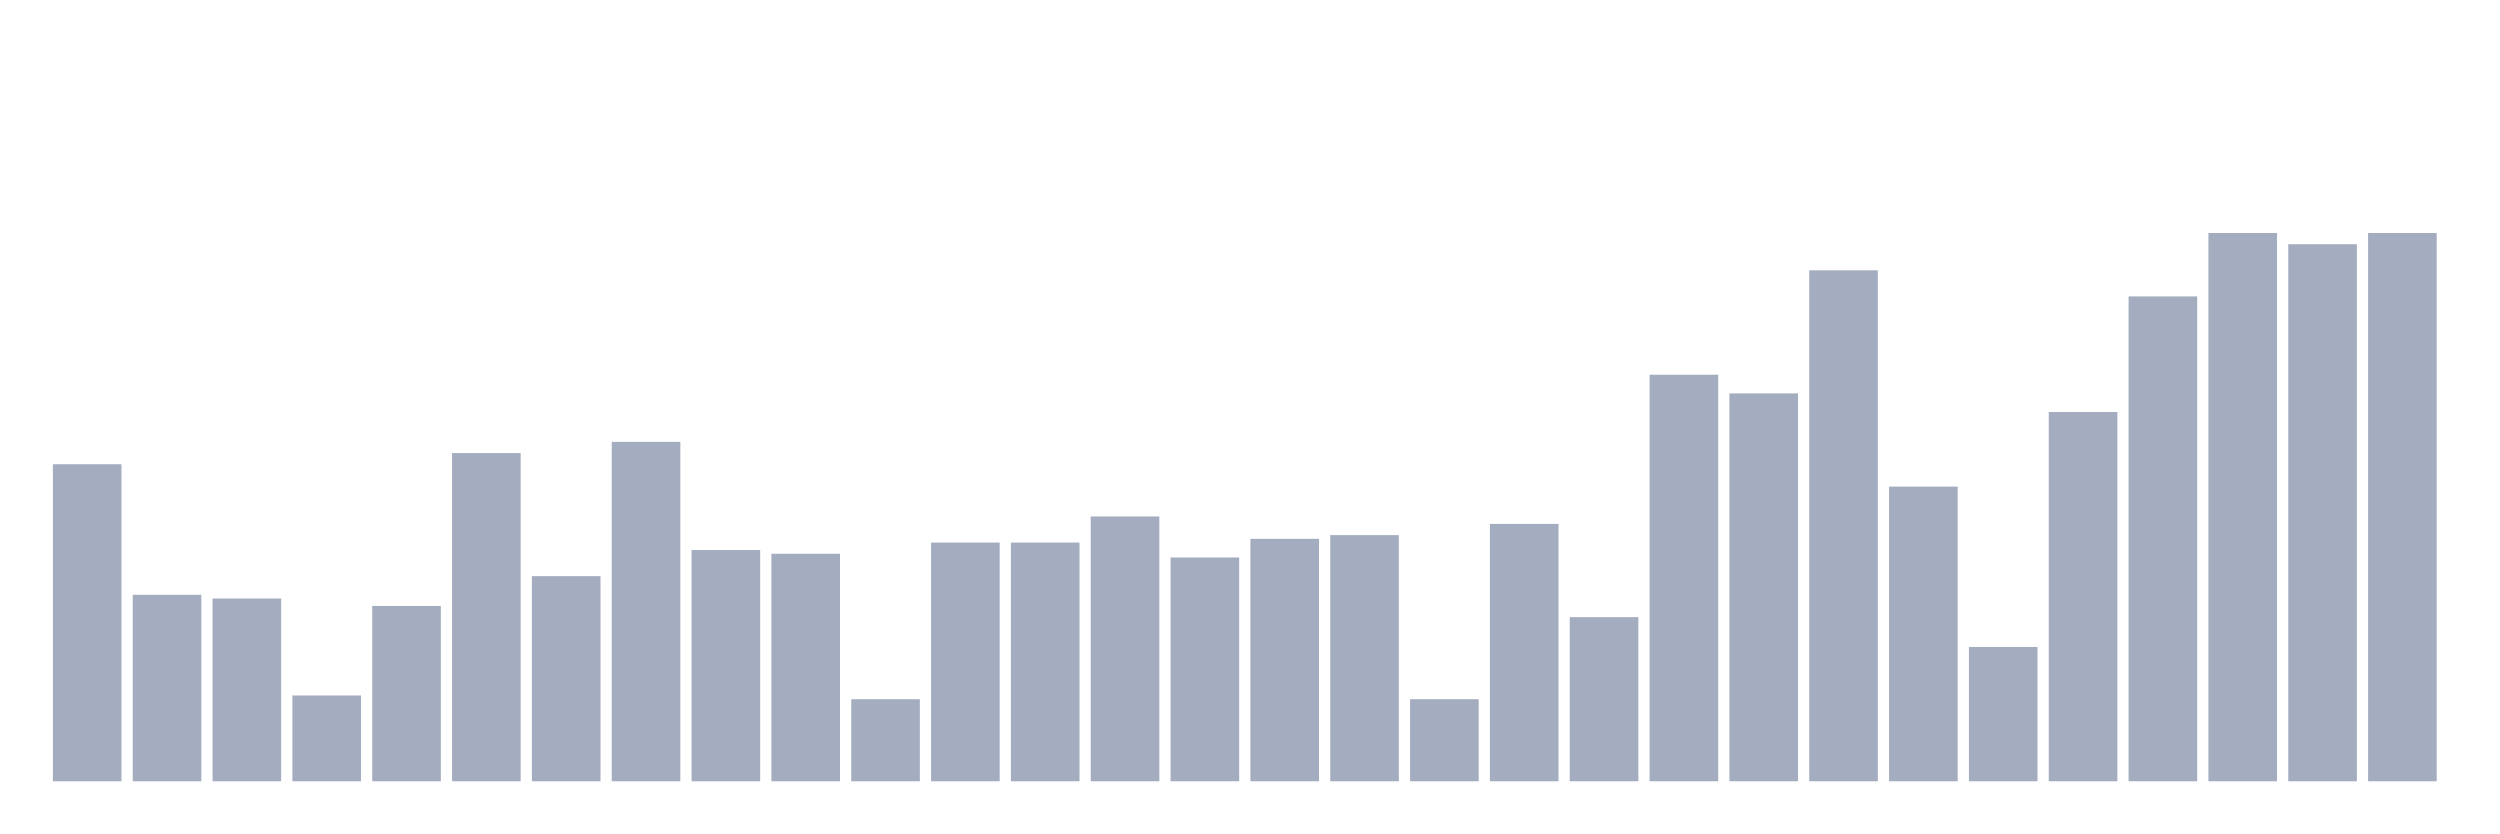
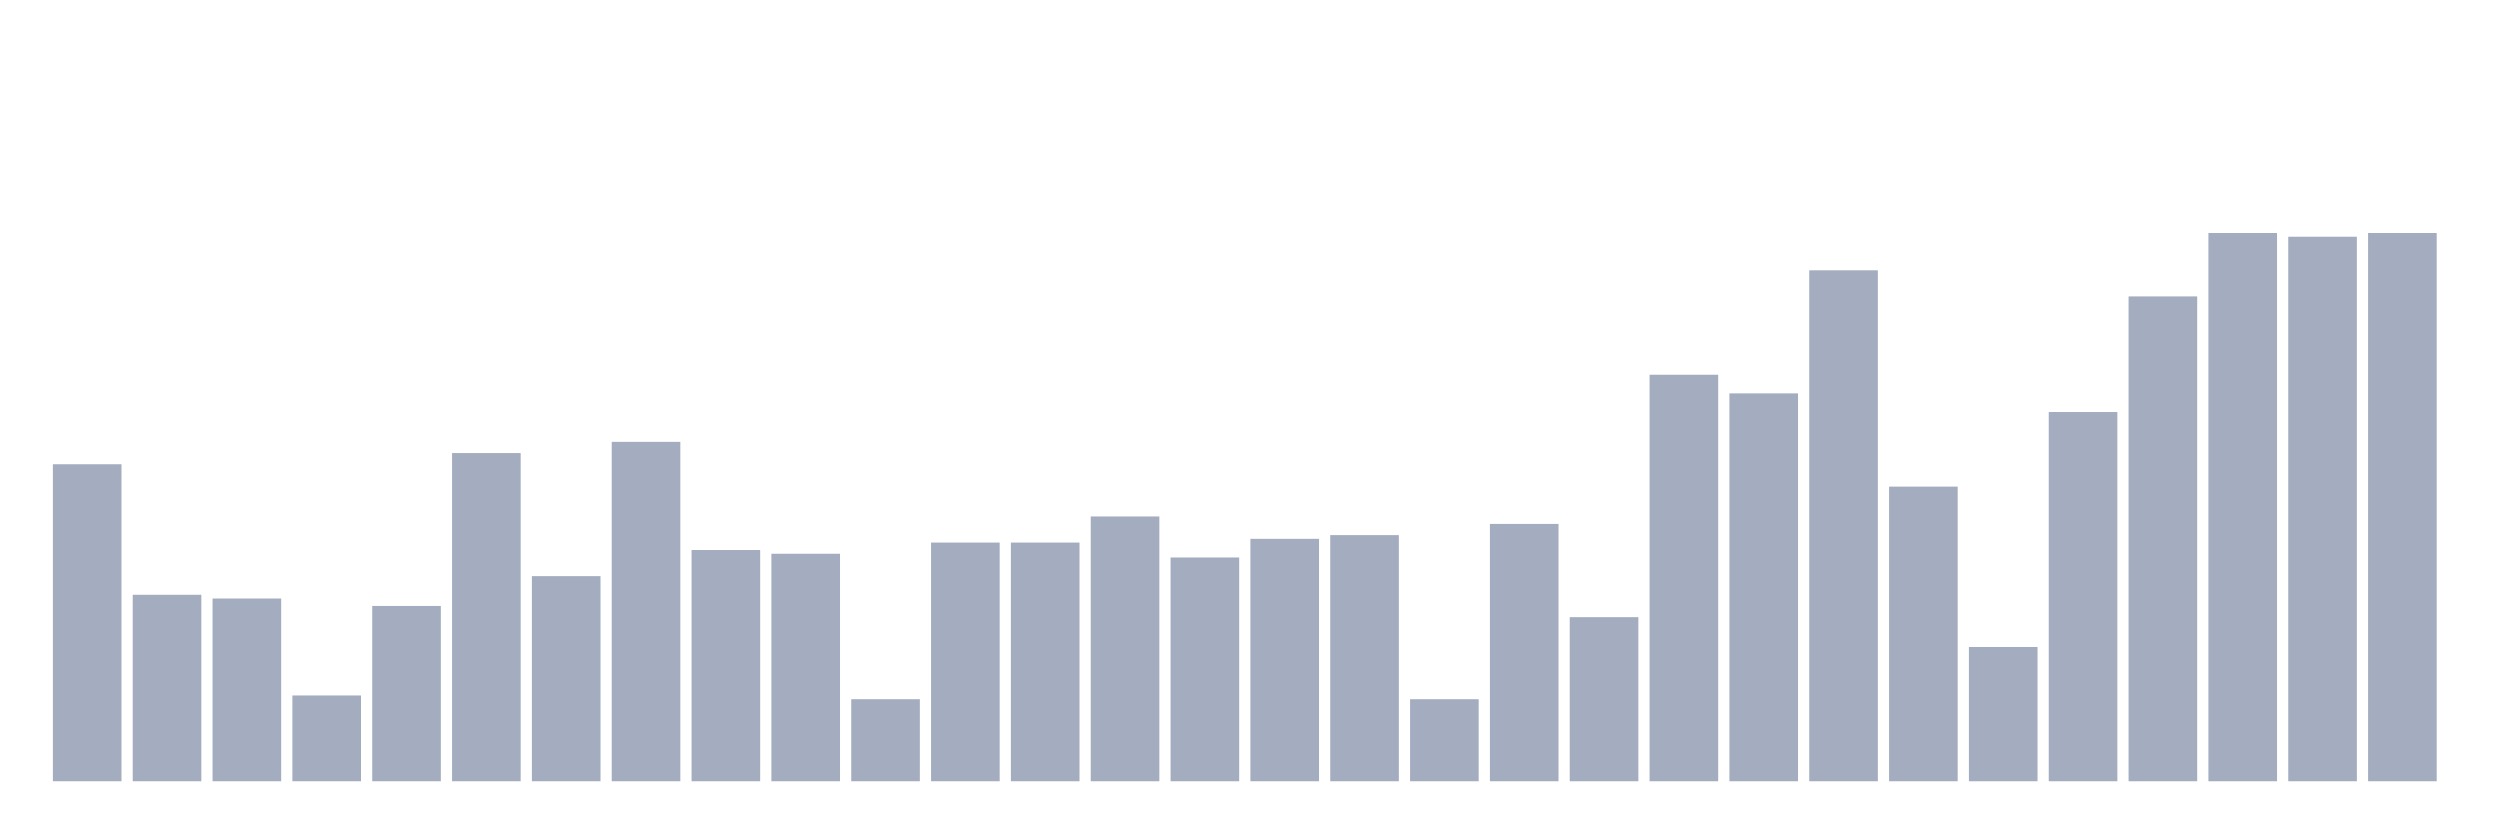
<svg xmlns="http://www.w3.org/2000/svg" viewBox="0 0 480 160">
  <g transform="translate(10,10)">
    <rect class="bar" x="0.153" width="13.175" y="79.134" height="60.866" fill="rgb(164,173,192)" />
    <rect class="bar" x="15.482" width="13.175" y="104.196" height="35.804" fill="rgb(164,173,192)" />
    <rect class="bar" x="30.81" width="13.175" y="104.912" height="35.088" fill="rgb(164,173,192)" />
    <rect class="bar" x="46.138" width="13.175" y="123.53" height="16.47" fill="rgb(164,173,192)" />
    <rect class="bar" x="61.466" width="13.175" y="106.344" height="33.656" fill="rgb(164,173,192)" />
    <rect class="bar" x="76.794" width="13.175" y="76.985" height="63.015" fill="rgb(164,173,192)" />
    <rect class="bar" x="92.123" width="13.175" y="100.616" height="39.384" fill="rgb(164,173,192)" />
    <rect class="bar" x="107.451" width="13.175" y="74.837" height="65.163" fill="rgb(164,173,192)" />
    <rect class="bar" x="122.779" width="13.175" y="95.603" height="44.397" fill="rgb(164,173,192)" />
    <rect class="bar" x="138.107" width="13.175" y="96.319" height="43.681" fill="rgb(164,173,192)" />
    <rect class="bar" x="153.436" width="13.175" y="124.246" height="15.754" fill="rgb(164,173,192)" />
    <rect class="bar" x="168.764" width="13.175" y="94.171" height="45.829" fill="rgb(164,173,192)" />
    <rect class="bar" x="184.092" width="13.175" y="94.171" height="45.829" fill="rgb(164,173,192)" />
    <rect class="bar" x="199.42" width="13.175" y="89.159" height="50.841" fill="rgb(164,173,192)" />
    <rect class="bar" x="214.748" width="13.175" y="97.035" height="42.965" fill="rgb(164,173,192)" />
    <rect class="bar" x="230.077" width="13.175" y="93.455" height="46.545" fill="rgb(164,173,192)" />
    <rect class="bar" x="245.405" width="13.175" y="92.739" height="47.261" fill="rgb(164,173,192)" />
    <rect class="bar" x="260.733" width="13.175" y="124.246" height="15.754" fill="rgb(164,173,192)" />
    <rect class="bar" x="276.061" width="13.175" y="90.591" height="49.409" fill="rgb(164,173,192)" />
    <rect class="bar" x="291.39" width="13.175" y="108.493" height="31.507" fill="rgb(164,173,192)" />
    <rect class="bar" x="306.718" width="13.175" y="61.948" height="78.052" fill="rgb(164,173,192)" />
    <rect class="bar" x="322.046" width="13.175" y="65.528" height="74.472" fill="rgb(164,173,192)" />
    <rect class="bar" x="337.374" width="13.175" y="41.898" height="98.102" fill="rgb(164,173,192)" />
    <rect class="bar" x="352.702" width="13.175" y="83.43" height="56.57" fill="rgb(164,173,192)" />
    <rect class="bar" x="368.031" width="13.175" y="114.221" height="25.779" fill="rgb(164,173,192)" />
    <rect class="bar" x="383.359" width="13.175" y="69.108" height="70.892" fill="rgb(164,173,192)" />
    <rect class="bar" x="398.687" width="13.175" y="46.91" height="93.09" fill="rgb(164,173,192)" />
    <rect class="bar" x="414.015" width="13.175" y="34.737" height="105.263" fill="rgb(164,173,192)" />
-     <rect class="bar" x="429.344" width="13.175" y="36.885" height="103.115" fill="rgb(164,173,192)" />
+     <rect class="bar" x="429.344" width="13.175" y="35.453" height="104.547" fill="rgb(164,173,192)" />
    <rect class="bar" x="444.672" width="13.175" y="34.737" height="105.263" fill="rgb(164,173,192)" />
  </g>
</svg>
